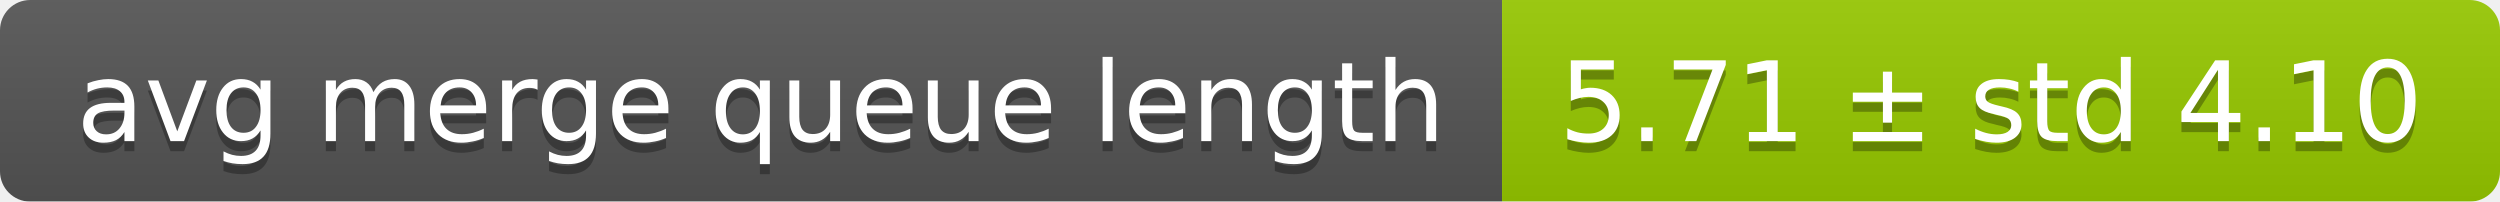
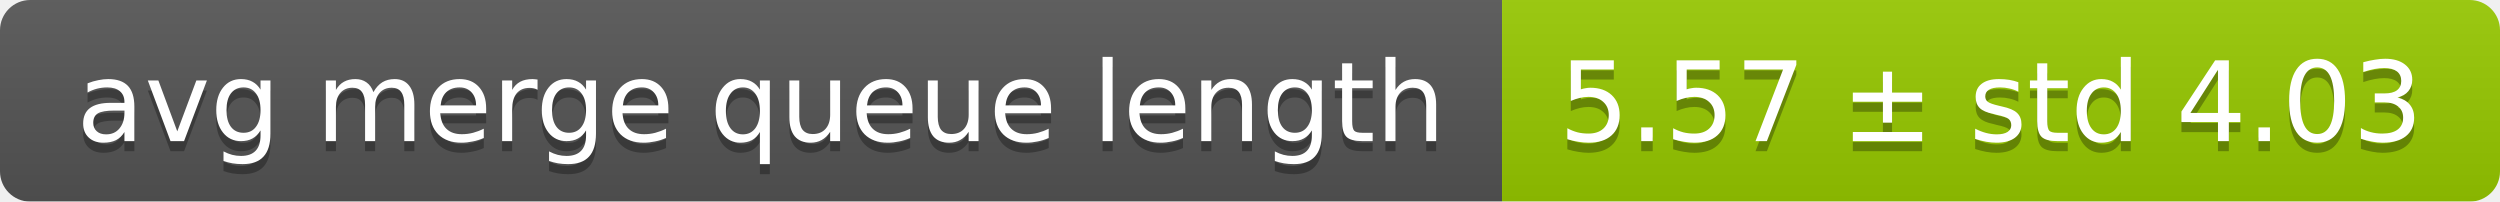
<svg xmlns="http://www.w3.org/2000/svg" width="248" height="20">
  <linearGradient id="smooth" x2="0" y2="100%">
    <stop offset="0" stop-color="#bbb" stop-opacity=".1" />
    <stop offset="1" stop-opacity=".1" />
  </linearGradient>
  <mask id="round">
    <rect width="248" height="20" rx="3" fill="#fff" />
  </mask>
  <g mask="url(#round)">
    <rect width="149" height="20" fill="#555" />
    <rect x="149" width="99" height="20" fill="#97ca00" />
    <rect width="248" height="20" fill="url(#smooth)" />
  </g>
  <g fill="#fff" text-anchor="middle" font-family="DejaVu Sans,Verdana,Geneva,sans-serif" font-size="11">
    <text x="75.5" y="15" fill="#010101" fill-opacity=".3">avg merge queue length</text>
    <text x="75.5" y="14">avg merge queue length</text>
-     <text x="197.5" y="15" fill="#010101" fill-opacity=".3">5.71 ± std 4.10</text>
-     <text x="197.5" y="14">5.71 ± std 4.10</text>
+     <text x="197.5" y="15" fill="#010101" fill-opacity=".3">5.57 ± std 4.03</text>
+     <text x="197.5" y="14">5.57 ± std 4.03</text>
  </g>
</svg>
